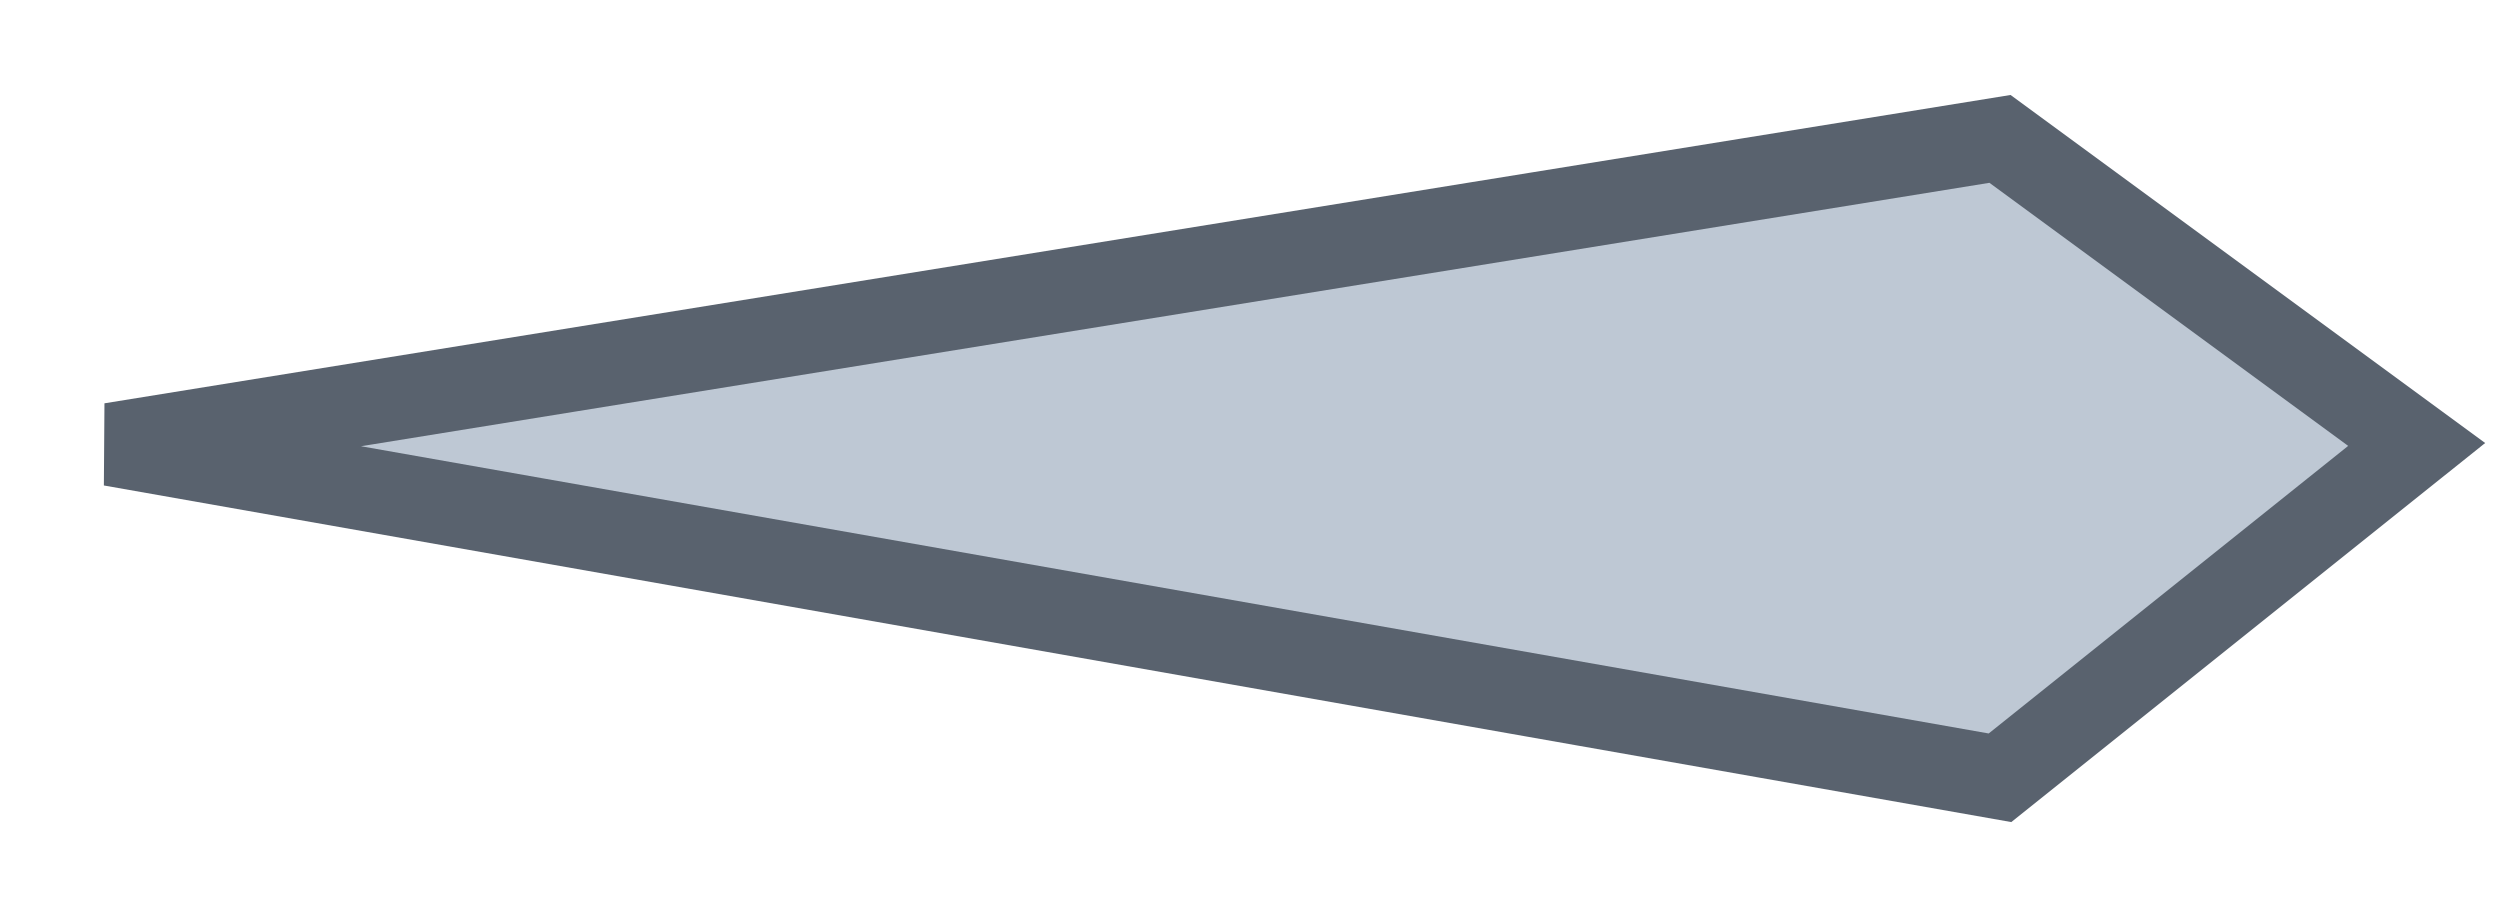
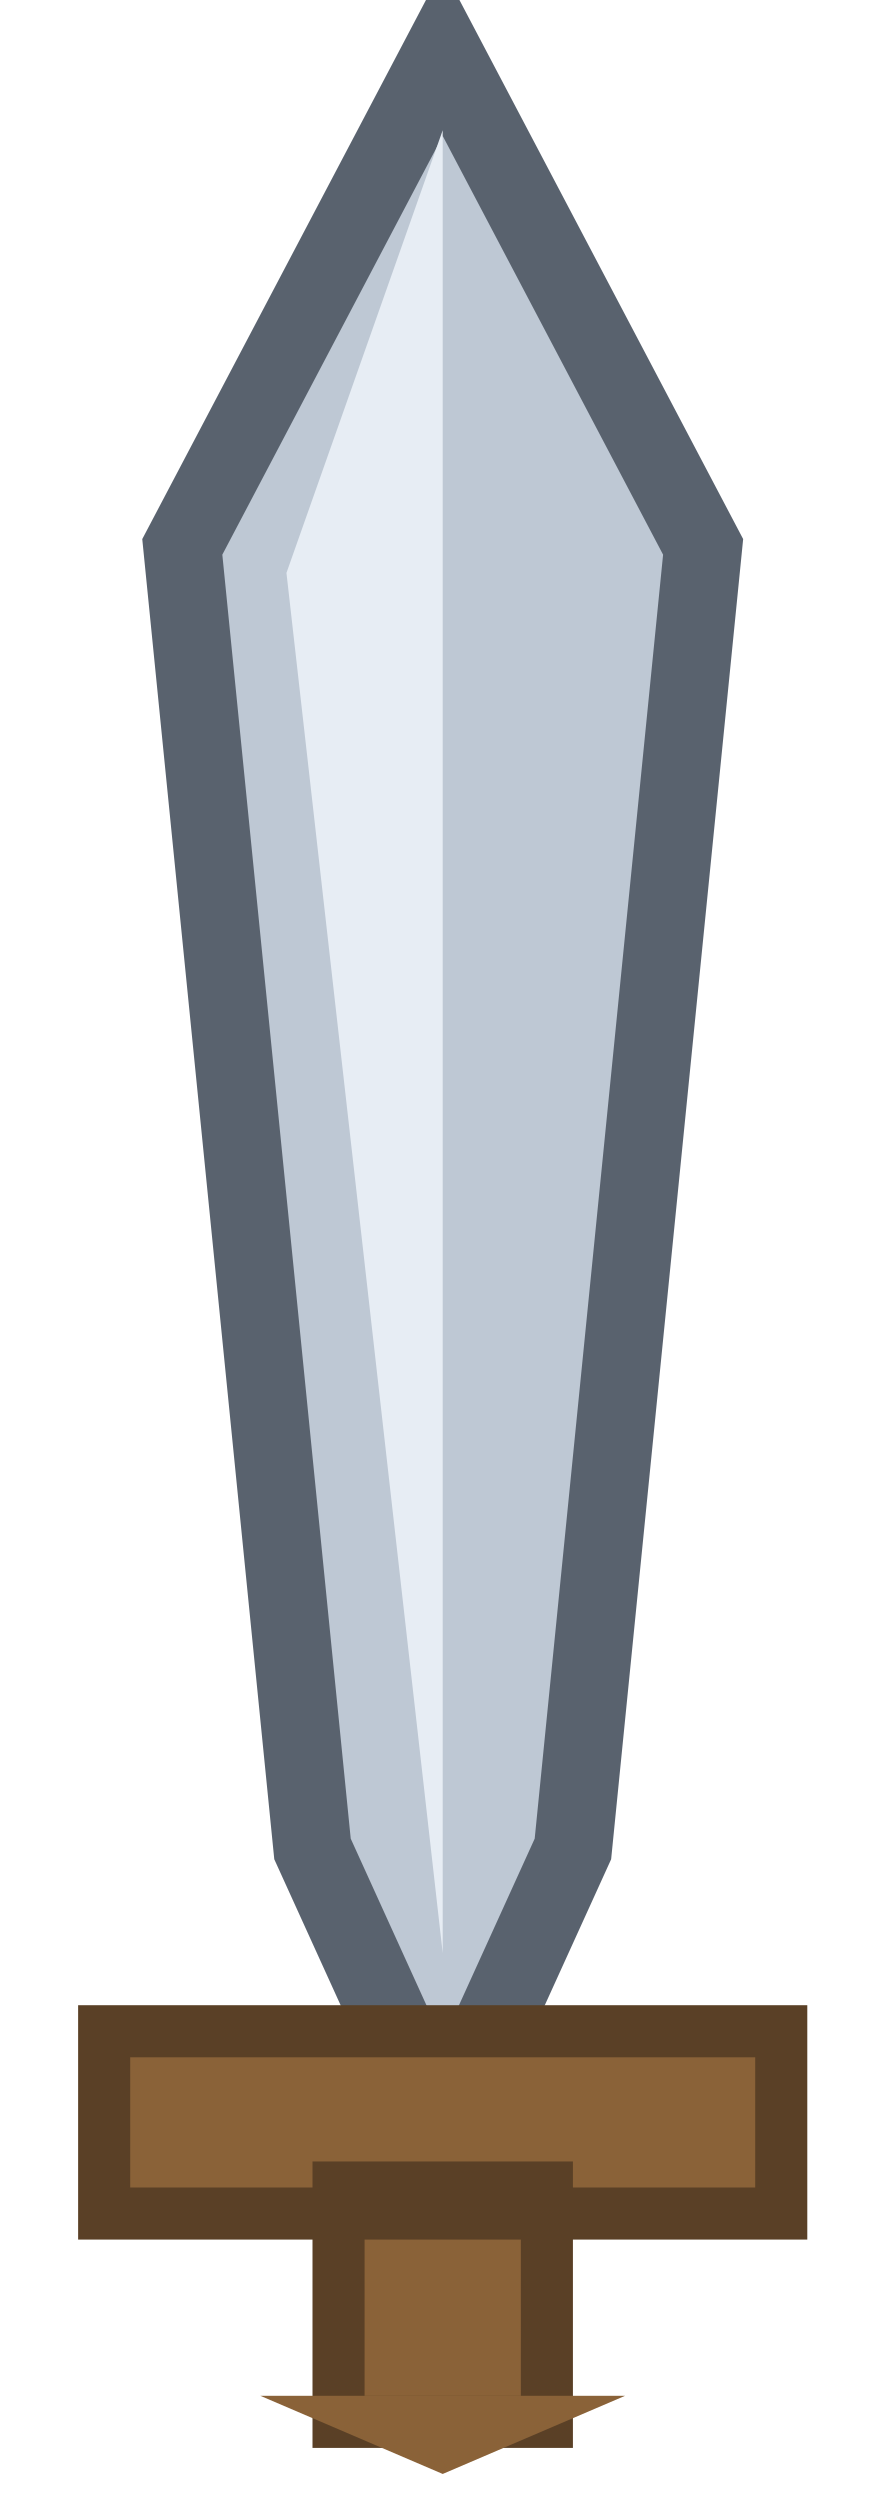
- <svg xmlns="http://www.w3.org/2000/svg" width="90" height="33" viewBox="0 0 90 33">
-   <path d="M4 16L72 5 87 16 72 28Z" fill="#bec8d4" stroke="#59626e" stroke-width="3" />
+ <svg xmlns="http://www.w3.org/2000/svg" width="34" height="96" viewBox="0 0 34 96">
+   <path d="M17 2L27 21 22 71 17 82 12 71 7 21Z" fill="#bec8d4" stroke="#59626e" stroke-width="3" />
+   <path d="M17 5v70L11 22Z" fill="#e7edf4" />
+   <path d="M4 78h26v7H4zM13 84h8v9h-8z" fill="#8a6238" stroke="#5a4026" stroke-width="2" />
+   <path d="M10 92h14l-7 3z" fill="#8a6238" />
</svg>
